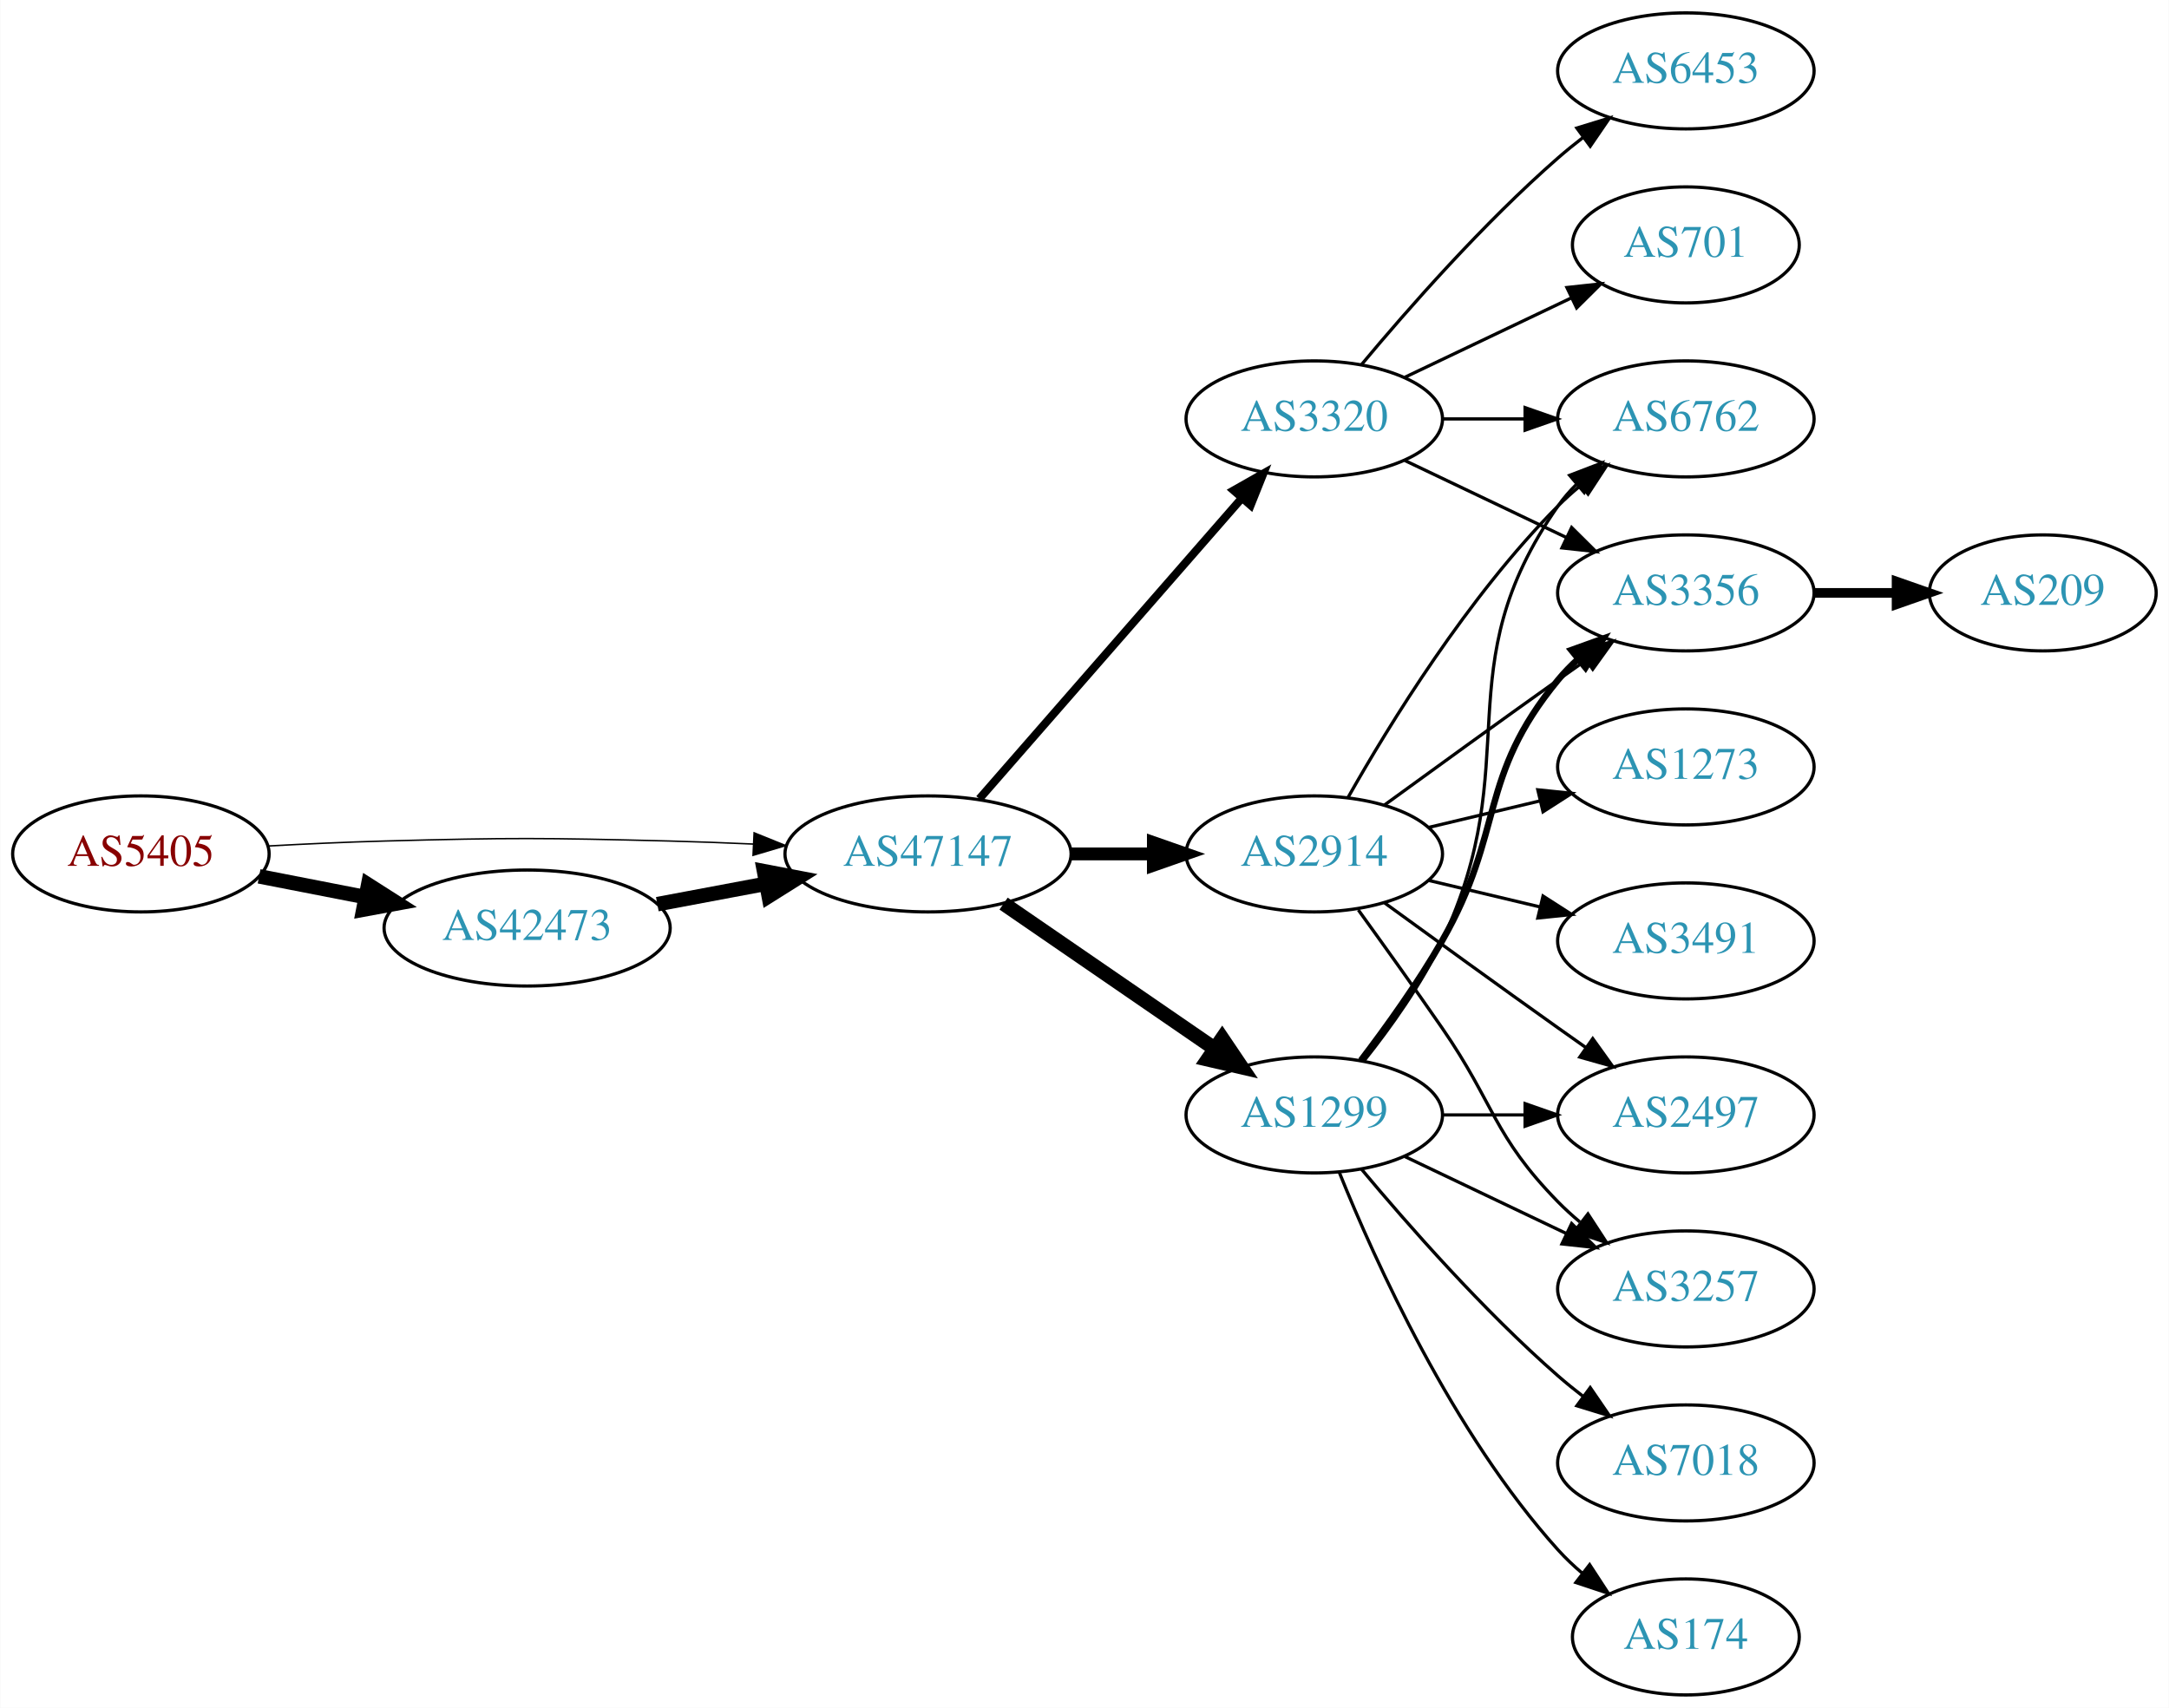
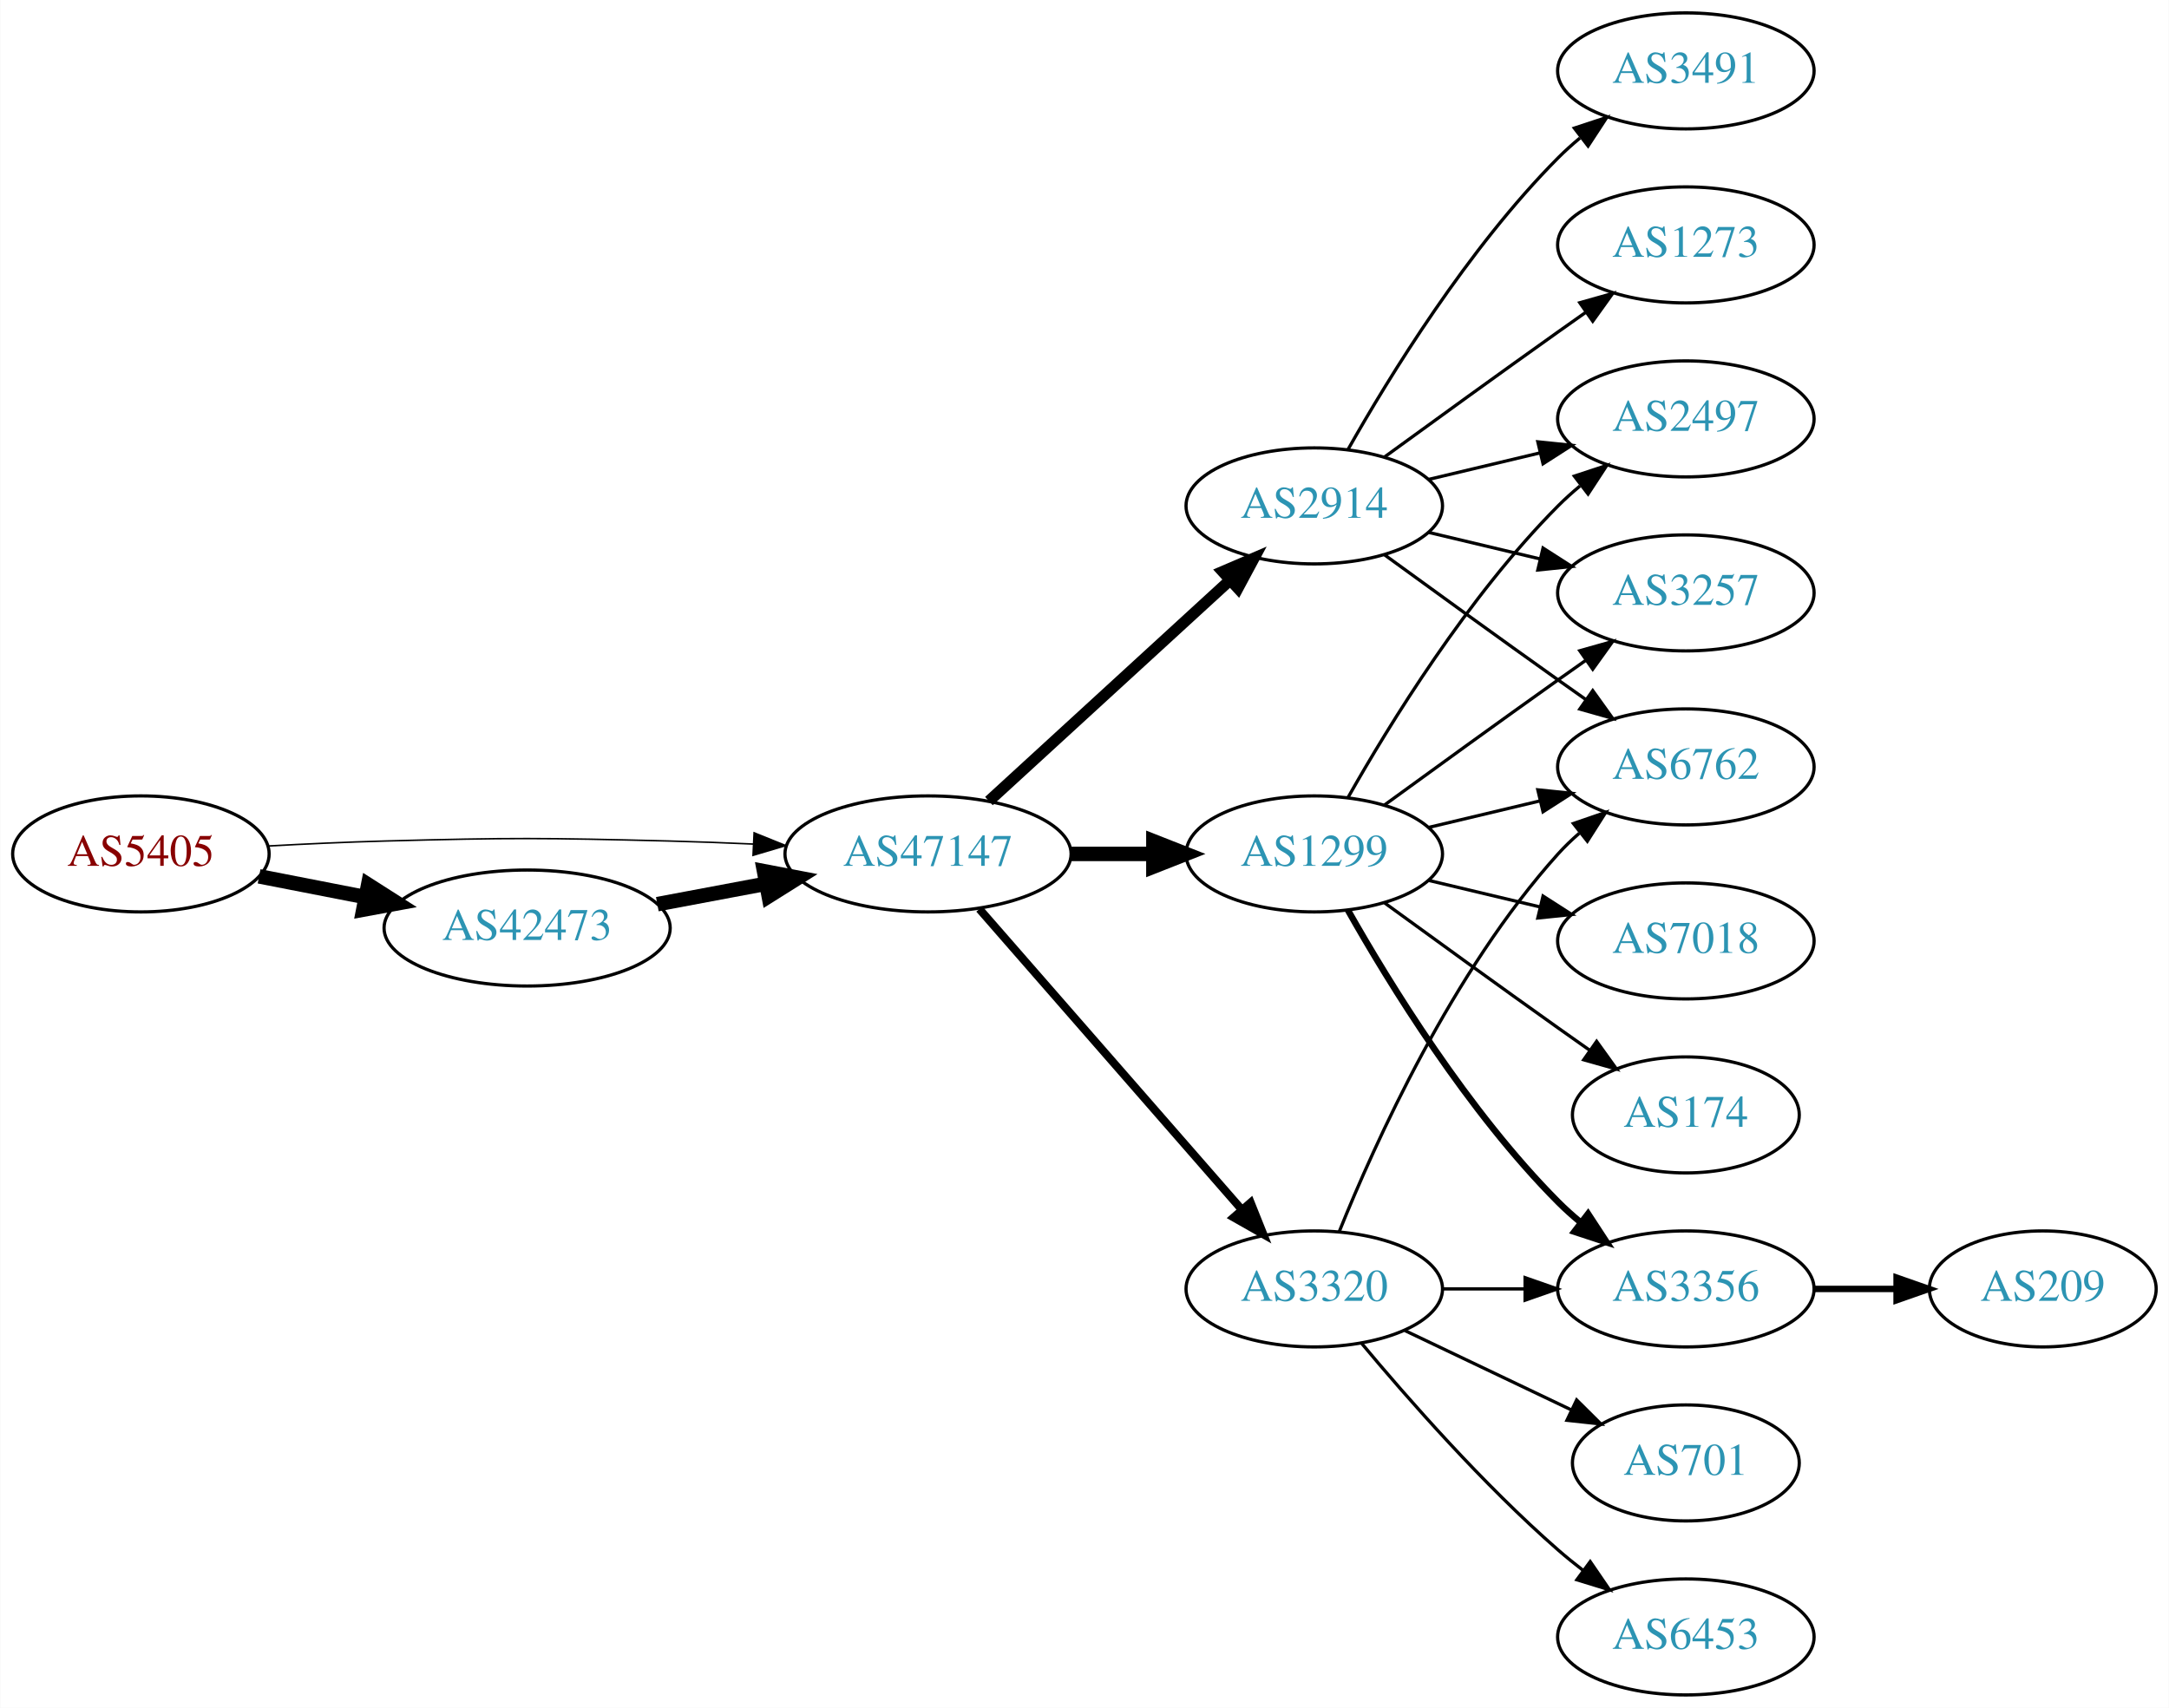
<svg xmlns="http://www.w3.org/2000/svg" xmlns:xlink="http://www.w3.org/1999/xlink" width="673pt" height="530pt" viewBox="0.00 0.00 672.86 530.00">
  <g id="graph0" class="graph" transform="scale(1 1) rotate(0) translate(4 526)">
    <polygon fill="white" stroke="none" points="-4,4 -4,-526 668.857,-526 668.857,4 -4,4" />
    <g id="node1" class="node">
      <g id="a_node1">
        <a xlink:href="/asn/5405" xlink:title="AS5405 ~ CSO.net Internet Services GmbH [AT]">
          <ellipse fill="#ffffff" stroke="black" cx="39.647" cy="-261" rx="39.794" ry="18" />
          <text text-anchor="middle" x="39.647" y="-257.3" font-family="Times,serif" font-size="14.00" fill="#880000">AS5405</text>
        </a>
      </g>
    </g>
    <g id="node2" class="node">
      <g id="a_node2">
        <a xlink:href="/asn/42473" xlink:title="AS42473 ~ ANEXIA Internetdienstleistungs GmbH [AT]">
          <ellipse fill="#ffffff" stroke="black" cx="159.489" cy="-238" rx="44.393" ry="18" />
          <text text-anchor="middle" x="159.489" y="-234.3" font-family="Times,serif" font-size="14.00" fill="#2c94b3">AS42473</text>
        </a>
      </g>
    </g>
    <g id="edge1" class="edge">
      <path fill="none" stroke="black" stroke-width="4.5" d="M76.323,-254.037C86.696,-252.012 98.214,-249.764 109.264,-247.608" />
      <polygon fill="black" stroke="black" stroke-width="4.5" points="110.173,-251.442 119.234,-245.662 108.665,-243.713 110.173,-251.442" />
    </g>
    <g id="node3" class="node">
      <g id="a_node3">
        <a xlink:href="/asn/47147" xlink:title="AS47147 ~ ANEXIA Internetdienstleistungs GmbH [AT]">
          <ellipse fill="#ffffff" stroke="black" cx="283.881" cy="-261" rx="44.393" ry="18" />
          <text text-anchor="middle" x="283.881" y="-257.3" font-family="Times,serif" font-size="14.00" fill="#2c94b3">AS47147</text>
        </a>
      </g>
    </g>
    <g id="edge2" class="edge">
-       <path fill="none" stroke="black" stroke-width="0.45" d="M78.989,-263.449C90.642,-264.087 103.487,-264.684 115.293,-265 154.564,-266.051 164.412,-265.991 203.685,-265 212.093,-264.788 220.998,-264.449 229.685,-264.056" />
-       <polygon fill="black" stroke="black" stroke-width="0.45" points="229.917,-267.549 239.739,-263.575 229.582,-260.557 229.917,-267.549" />
+       <path fill="none" stroke="black" stroke-width="0.474" d="M78.989,-263.449C90.642,-264.087 103.487,-264.684 115.293,-265 154.564,-266.051 164.412,-265.991 203.685,-265 212.093,-264.788 220.998,-264.449 229.685,-264.056" />
+       <polygon fill="black" stroke="black" stroke-width="0.474" points="229.917,-267.549 239.739,-263.575 229.582,-260.557 229.917,-267.549" />
    </g>
    <g id="edge3" class="edge">
      <path fill="none" stroke="black" stroke-width="4.5" d="M199.888,-245.404C210.589,-247.415 222.312,-249.618 233.489,-251.718" />
      <polygon fill="black" stroke="black" stroke-width="4.5" points="233,-255.633 243.556,-253.61 234.455,-247.893 233,-255.633" />
    </g>
    <g id="node4" class="node">
      <g id="a_node4">
-         <a xlink:href="/asn/2914" xlink:title="AS2914 ~ NTT America, Inc. [US]">
+         <a xlink:href="/asn/1299" xlink:title="AS1299 ~ Telia Carrier [EU]">
          <ellipse fill="#ffffff" stroke="black" cx="403.724" cy="-261" rx="39.794" ry="18" />
-           <text text-anchor="middle" x="403.724" y="-257.3" font-family="Times,serif" font-size="14.00" fill="#2c94b3">AS2914</text>
+           <text text-anchor="middle" x="403.724" y="-257.3" font-family="Times,serif" font-size="14.00" fill="#2c94b3">AS1299</text>
        </a>
      </g>
    </g>
    <g id="edge4" class="edge">
-       <path fill="none" stroke="black" stroke-width="4" d="M328.092,-261C336.405,-261 345.168,-261 353.65,-261" />
-       <polygon fill="black" stroke="black" stroke-width="4" points="353.809,-264.5 363.809,-261 353.809,-257.5 353.809,-264.5" />
+       <path fill="none" stroke="black" stroke-width="4.5" d="M328.092,-261C336.405,-261 345.168,-261 353.65,-261" />
+       <polygon fill="black" stroke="black" stroke-width="4.5" points="353.809,-264.938 363.809,-261 353.809,-257.063 353.809,-264.938" />
    </g>
    <g id="node5" class="node">
      <g id="a_node5">
-         <a xlink:href="/asn/1299" xlink:title="AS1299 ~ Telia Carrier [EU]">
-           <ellipse fill="#ffffff" stroke="black" cx="403.724" cy="-180" rx="39.794" ry="18" />
-           <text text-anchor="middle" x="403.724" y="-176.3" font-family="Times,serif" font-size="14.00" fill="#2c94b3">AS1299</text>
+         <a xlink:href="/asn/2914" xlink:title="AS2914 ~ NTT America, Inc. [US]">
+           <ellipse fill="#ffffff" stroke="black" cx="403.724" cy="-369" rx="39.794" ry="18" />
+           <text text-anchor="middle" x="403.724" y="-365.3" font-family="Times,serif" font-size="14.00" fill="#2c94b3">AS2914</text>
        </a>
      </g>
    </g>
    <g id="edge5" class="edge">
-       <path fill="none" stroke="black" stroke-width="4.5" d="M307.324,-245.574C325.905,-232.802 352.466,-214.545 372.846,-200.537" />
-       <polygon fill="black" stroke="black" stroke-width="4.5" points="375.149,-203.731 381.16,-194.822 370.689,-197.242 375.149,-203.731" />
+       <path fill="none" stroke="black" stroke-width="3.5" d="M302.779,-277.403C322.707,-295.667 355.065,-325.322 377.542,-345.921" />
+       <polygon fill="black" stroke="black" stroke-width="3.5" points="375.307,-348.62 385.044,-352.797 380.036,-343.46 375.307,-348.62" />
    </g>
    <g id="node6" class="node">
      <g id="a_node6">
        <a xlink:href="/asn/3320" xlink:title="AS3320 ~ DTAG [DE]">
-           <ellipse fill="#ffffff" stroke="black" cx="403.724" cy="-396" rx="39.794" ry="18" />
-           <text text-anchor="middle" x="403.724" y="-392.3" font-family="Times,serif" font-size="14.00" fill="#2c94b3">AS3320</text>
+           <ellipse fill="#ffffff" stroke="black" cx="403.724" cy="-126" rx="39.794" ry="18" />
+           <text text-anchor="middle" x="403.724" y="-122.3" font-family="Times,serif" font-size="14.00" fill="#2c94b3">AS3320</text>
        </a>
      </g>
    </g>
    <g id="edge6" class="edge">
-       <path fill="none" stroke="black" stroke-width="2.5" d="M299.806,-278.098C320.349,-301.631 357.468,-344.155 381.064,-371.187" />
-       <polygon fill="black" stroke="black" stroke-width="2.5" points="378.707,-373.809 387.92,-379.041 383.981,-369.206 378.707,-373.809" />
+       <path fill="none" stroke="black" stroke-width="2.5" d="M299.806,-243.902C320.349,-220.369 357.468,-177.845 381.064,-150.813" />
+       <polygon fill="black" stroke="black" stroke-width="2.5" points="383.981,-152.794 387.92,-142.959 378.707,-148.191 383.981,-152.794" />
    </g>
    <g id="node7" class="node">
      <g id="a_node7">
        <a xlink:href="/asn/2497" xlink:title="AS2497 ~ Internet Initiative Japan Inc. [JP]">
-           <ellipse fill="#ffffff" stroke="black" cx="519.017" cy="-180" rx="39.794" ry="18" />
-           <text text-anchor="middle" x="519.017" y="-176.3" font-family="Times,serif" font-size="14.00" fill="#2c94b3">AS2497</text>
+           <ellipse fill="#ffffff" stroke="black" cx="519.017" cy="-396" rx="39.794" ry="18" />
+           <text text-anchor="middle" x="519.017" y="-392.3" font-family="Times,serif" font-size="14.00" fill="#2c94b3">AS2497</text>
        </a>
      </g>
    </g>
    <g id="edge7" class="edge">
-       <path fill="none" stroke="black" d="M425.572,-245.778C440.506,-234.909 461.12,-219.975 479.37,-207 482.191,-204.995 485.134,-202.915 488.082,-200.841" />
-       <polygon fill="black" stroke="black" points="490.128,-203.681 496.306,-195.074 486.109,-197.95 490.128,-203.681" />
+       <path fill="none" stroke="black" d="M414.184,-278.49C426.965,-301.096 451.398,-340.886 479.37,-369 481.481,-371.121 483.777,-373.188 486.163,-375.171" />
+       <polygon fill="black" stroke="black" points="484.415,-378.242 494.478,-381.556 488.678,-372.69 484.415,-378.242" />
    </g>
    <g id="node8" class="node">
      <g id="a_node8">
-         <a xlink:href="/asn/6762" xlink:title="AS6762 ~ TELECOM ITALIA SPARKLE S.p.A. [IT]">
-           <ellipse fill="#ffffff" stroke="black" cx="519.017" cy="-396" rx="39.794" ry="18" />
-           <text text-anchor="middle" x="519.017" y="-392.3" font-family="Times,serif" font-size="14.00" fill="#2c94b3">AS6762</text>
+         <a xlink:href="/asn/3257" xlink:title="AS3257 ~ GTT [DE]">
+           <ellipse fill="#ffffff" stroke="black" cx="519.017" cy="-342" rx="39.794" ry="18" />
+           <text text-anchor="middle" x="519.017" y="-338.3" font-family="Times,serif" font-size="14.00" fill="#2c94b3">AS3257</text>
        </a>
      </g>
    </g>
    <g id="edge8" class="edge">
-       <path fill="none" stroke="black" d="M414.184,-278.49C426.965,-301.096 451.398,-340.886 479.37,-369 481.481,-371.121 483.777,-373.188 486.163,-375.171" />
-       <polygon fill="black" stroke="black" points="484.415,-378.242 494.478,-381.556 488.678,-372.69 484.415,-378.242" />
+       <path fill="none" stroke="black" d="M425.572,-276.222C440.506,-287.091 461.12,-302.025 479.37,-315 482.191,-317.005 485.134,-319.085 488.082,-321.159" />
+       <polygon fill="black" stroke="black" points="486.109,-324.05 496.306,-326.926 490.128,-318.319 486.109,-324.05" />
    </g>
    <g id="node9" class="node">
      <g id="a_node9">
-         <a xlink:href="/asn/1273" xlink:title="AS1273 ~ Vodafone Group PLC [EU]">
+         <a xlink:href="/asn/3356" xlink:title="AS3356 ~ Level 3 Parent, LLC [US]">
+           <ellipse fill="#ffffff" stroke="black" cx="519.017" cy="-126" rx="39.794" ry="18" />
+           <text text-anchor="middle" x="519.017" y="-122.3" font-family="Times,serif" font-size="14.00" fill="#2c94b3">AS3356</text>
+         </a>
+       </g>
+     </g>
+     <g id="edge9" class="edge">
+       <path fill="none" stroke="black" stroke-width="2" d="M414.184,-243.51C426.965,-220.904 451.398,-181.114 479.37,-153 481.481,-150.879 483.777,-148.812 486.163,-146.829" />
+       <polygon fill="black" stroke="black" stroke-width="2" points="488.678,-149.31 494.478,-140.444 484.415,-143.758 488.678,-149.31" />
+     </g>
+     <g id="node10" class="node">
+       <g id="a_node10">
+         <a xlink:href="/asn/6762" xlink:title="AS6762 ~ TELECOM ITALIA SPARKLE S.p.A. [IT]">
          <ellipse fill="#ffffff" stroke="black" cx="519.017" cy="-288" rx="39.794" ry="18" />
-           <text text-anchor="middle" x="519.017" y="-284.3" font-family="Times,serif" font-size="14.00" fill="#2c94b3">AS1273</text>
-         </a>
-       </g>
-     </g>
-     <g id="edge9" class="edge">
+           <text text-anchor="middle" x="519.017" y="-284.3" font-family="Times,serif" font-size="14.00" fill="#2c94b3">AS6762</text>
+         </a>
+       </g>
+     </g>
+     <g id="edge10" class="edge">
      <path fill="none" stroke="black" d="M439.331,-269.248C450.202,-271.838 462.357,-274.735 473.799,-277.462" />
      <polygon fill="black" stroke="black" points="473.082,-280.889 483.621,-279.803 474.705,-274.08 473.082,-280.889" />
    </g>
-     <g id="node10" class="node">
-       <g id="a_node10">
-         <a xlink:href="/asn/3491" xlink:title="AS3491 ~ PCCW Global, Inc. [US]">
+     <g id="node11" class="node">
+       <g id="a_node11">
+         <a xlink:href="/asn/174" xlink:title="AS174 ~ Cogent Communications [US]">
+           <ellipse fill="#ffffff" stroke="black" cx="519.017" cy="-180" rx="35.194" ry="18" />
+           <text text-anchor="middle" x="519.017" y="-176.3" font-family="Times,serif" font-size="14.00" fill="#2c94b3">AS174</text>
+         </a>
+       </g>
+     </g>
+     <g id="edge11" class="edge">
+       <path fill="none" stroke="black" d="M425.572,-245.778C440.506,-234.909 461.12,-219.975 479.37,-207 482.581,-204.718 485.95,-202.339 489.304,-199.982" />
+       <polygon fill="black" stroke="black" points="491.332,-202.834 497.515,-194.23 487.316,-197.101 491.332,-202.834" />
+     </g>
+     <g id="node12" class="node">
+       <g id="a_node12">
+         <a xlink:href="/asn/7018" xlink:title="AS7018 ~ AT&amp;T Services, Inc. [US]">
          <ellipse fill="#ffffff" stroke="black" cx="519.017" cy="-234" rx="39.794" ry="18" />
-           <text text-anchor="middle" x="519.017" y="-230.3" font-family="Times,serif" font-size="14.00" fill="#2c94b3">AS3491</text>
-         </a>
-       </g>
-     </g>
-     <g id="edge10" class="edge">
+           <text text-anchor="middle" x="519.017" y="-230.3" font-family="Times,serif" font-size="14.00" fill="#2c94b3">AS7018</text>
+         </a>
+       </g>
+     </g>
+     <g id="edge12" class="edge">
      <path fill="none" stroke="black" d="M439.331,-252.752C450.202,-250.162 462.357,-247.265 473.799,-244.538" />
      <polygon fill="black" stroke="black" points="474.705,-247.92 483.621,-242.197 473.082,-241.111 474.705,-247.92" />
    </g>
-     <g id="node11" class="node">
-       <g id="a_node11">
-         <a xlink:href="/asn/3257" xlink:title="AS3257 ~ GTT [DE]">
-           <ellipse fill="#ffffff" stroke="black" cx="519.017" cy="-126" rx="39.794" ry="18" />
-           <text text-anchor="middle" x="519.017" y="-122.3" font-family="Times,serif" font-size="14.00" fill="#2c94b3">AS3257</text>
-         </a>
-       </g>
-     </g>
-     <g id="edge11" class="edge">
-       <path fill="none" stroke="black" d="M417.403,-243.594C425.018,-233.063 434.851,-219.33 443.37,-207 459.766,-183.269 459.198,-173.617 479.37,-153 481.463,-150.861 483.746,-148.782 486.123,-146.79" />
-       <polygon fill="black" stroke="black" points="488.641,-149.268 494.423,-140.389 484.367,-143.725 488.641,-149.268" />
-     </g>
-     <g id="node12" class="node">
-       <g id="a_node12">
-         <a xlink:href="/asn/3356" xlink:title="AS3356 ~ Level 3 Parent, LLC [US]">
-           <ellipse fill="#ffffff" stroke="black" cx="519.017" cy="-342" rx="39.794" ry="18" />
-           <text text-anchor="middle" x="519.017" y="-338.3" font-family="Times,serif" font-size="14.00" fill="#2c94b3">AS3356</text>
-         </a>
-       </g>
-     </g>
-     <g id="edge12" class="edge">
-       <path fill="none" stroke="black" d="M425.572,-276.222C440.506,-287.091 461.12,-302.025 479.37,-315 482.191,-317.005 485.134,-319.085 488.082,-321.159" />
-       <polygon fill="black" stroke="black" points="486.109,-324.05 496.306,-326.926 490.128,-318.319 486.109,-324.05" />
+     <g id="edge17" class="edge">
+       <path fill="none" stroke="black" d="M439.331,-377.248C450.202,-379.838 462.357,-382.735 473.799,-385.462" />
+       <polygon fill="black" stroke="black" points="473.082,-388.889 483.621,-387.803 474.705,-382.08 473.082,-388.889" />
    </g>
    <g id="edge15" class="edge">
-       <path fill="none" stroke="black" d="M443.396,-180C451.599,-180 460.363,-180 468.895,-180" />
-       <polygon fill="black" stroke="black" points="469.134,-183.5 479.134,-180 469.134,-176.5 469.134,-183.5" />
+       <path fill="none" stroke="black" d="M439.331,-360.752C450.202,-358.162 462.357,-355.265 473.799,-352.538" />
+       <polygon fill="black" stroke="black" points="474.705,-355.92 483.621,-350.197 473.082,-349.111 474.705,-355.92" />
    </g>
    <g id="edge13" class="edge">
-       <path fill="none" stroke="black" d="M419.324,-196.991C427.411,-207.155 437.073,-220.655 443.37,-234 469.869,-290.159 443.757,-318.131 479.37,-369 481.043,-371.389 482.998,-373.635 485.125,-375.733" />
-       <polygon fill="black" stroke="black" points="482.965,-378.49 492.857,-382.284 487.489,-373.149 482.965,-378.49" />
-     </g>
-     <g id="edge18" class="edge">
-       <path fill="none" stroke="black" d="M431.86,-167.066C446.854,-159.919 465.675,-150.948 481.898,-143.215" />
-       <polygon fill="black" stroke="black" points="483.581,-146.291 491.102,-138.829 480.569,-139.972 483.581,-146.291" />
-     </g>
-     <g id="edge17" class="edge">
-       <path fill="none" stroke="black" stroke-width="2" d="M418.185,-196.913C426.078,-207.27 435.927,-220.992 443.37,-234 462.935,-268.194 454.306,-284.606 479.37,-315 481.225,-317.25 483.313,-319.396 485.531,-321.424" />
-       <polygon fill="black" stroke="black" stroke-width="2" points="483.467,-324.256 493.436,-327.844 487.88,-318.823 483.467,-324.256" />
+       <path fill="none" stroke="black" d="M425.572,-353.778C440.506,-342.909 461.12,-327.975 479.37,-315 482.191,-312.995 485.134,-310.915 488.082,-308.841" />
+       <polygon fill="black" stroke="black" points="490.128,-311.681 496.306,-303.074 486.109,-305.95 490.128,-311.681" />
    </g>
    <g id="node13" class="node">
      <g id="a_node13">
-         <a xlink:href="/asn/7018" xlink:title="AS7018 ~ AT&amp;T Services, Inc. [US]">
-           <ellipse fill="#ffffff" stroke="black" cx="519.017" cy="-72" rx="39.794" ry="18" />
-           <text text-anchor="middle" x="519.017" y="-68.3" font-family="Times,serif" font-size="14.00" fill="#2c94b3">AS7018</text>
+         <a xlink:href="/asn/3491" xlink:title="AS3491 ~ PCCW Global, Inc. [US]">
+           <ellipse fill="#ffffff" stroke="black" cx="519.017" cy="-504" rx="39.794" ry="18" />
+           <text text-anchor="middle" x="519.017" y="-500.3" font-family="Times,serif" font-size="14.00" fill="#2c94b3">AS3491</text>
        </a>
      </g>
    </g>
    <g id="edge14" class="edge">
-       <path fill="none" stroke="black" d="M418.354,-163.183C432.636,-146.071 456.183,-119.255 479.37,-99 481.836,-96.846 484.475,-94.706 487.172,-92.628" />
-       <polygon fill="black" stroke="black" points="489.345,-95.375 495.326,-86.63 485.197,-89.736 489.345,-95.375" />
+       <path fill="none" stroke="black" d="M414.184,-386.49C426.965,-409.096 451.398,-448.886 479.37,-477 481.481,-479.121 483.777,-481.188 486.163,-483.171" />
+       <polygon fill="black" stroke="black" points="484.415,-486.242 494.478,-489.556 488.678,-480.69 484.415,-486.242" />
    </g>
    <g id="node14" class="node">
      <g id="a_node14">
-         <a xlink:href="/asn/174" xlink:title="AS174 ~ Cogent Communications [US]">
-           <ellipse fill="#ffffff" stroke="black" cx="519.017" cy="-18" rx="35.194" ry="18" />
-           <text text-anchor="middle" x="519.017" y="-14.3" font-family="Times,serif" font-size="14.00" fill="#2c94b3">AS174</text>
+         <a xlink:href="/asn/1273" xlink:title="AS1273 ~ Vodafone Group PLC [EU]">
+           <ellipse fill="#ffffff" stroke="black" cx="519.017" cy="-450" rx="39.794" ry="18" />
+           <text text-anchor="middle" x="519.017" y="-446.3" font-family="Times,serif" font-size="14.00" fill="#2c94b3">AS1273</text>
        </a>
      </g>
    </g>
    <g id="edge16" class="edge">
-       <path fill="none" stroke="black" d="M411.472,-162.213C422.523,-134.757 446.576,-81.422 479.37,-45 481.686,-42.428 484.291,-39.969 487.026,-37.657" />
-       <polygon fill="black" stroke="black" points="489.164,-40.428 494.949,-31.552 484.892,-34.883 489.164,-40.428" />
+       <path fill="none" stroke="black" d="M425.572,-384.222C440.506,-395.091 461.12,-410.025 479.37,-423 482.191,-425.005 485.134,-427.085 488.082,-429.159" />
+       <polygon fill="black" stroke="black" points="486.109,-432.05 496.306,-434.926 490.128,-426.319 486.109,-432.05" />
+     </g>
+     <g id="edge20" class="edge">
+       <path fill="none" stroke="black" d="M443.396,-126C451.599,-126 460.363,-126 468.895,-126" />
+       <polygon fill="black" stroke="black" points="469.134,-129.5 479.134,-126 469.134,-122.5 469.134,-129.5" />
    </g>
    <g id="edge19" class="edge">
-       <path fill="none" stroke="black" d="M443.396,-396C451.599,-396 460.363,-396 468.895,-396" />
-       <polygon fill="black" stroke="black" points="469.134,-399.5 479.134,-396 469.134,-392.5 469.134,-399.5" />
-     </g>
-     <g id="edge21" class="edge">
-       <path fill="none" stroke="black" d="M431.86,-383.066C446.854,-375.919 465.675,-366.948 481.898,-359.215" />
-       <polygon fill="black" stroke="black" points="483.581,-362.291 491.102,-354.829 480.569,-355.972 483.581,-362.291" />
+       <path fill="none" stroke="black" d="M411.472,-143.787C422.523,-171.243 446.576,-224.578 479.37,-261 481.373,-263.224 483.591,-265.363 485.924,-267.397" />
+       <polygon fill="black" stroke="black" points="484.122,-270.433 494.143,-273.873 488.454,-264.935 484.122,-270.433" />
    </g>
    <g id="node15" class="node">
      <g id="a_node15">
-         <a xlink:href="/asn/6453" xlink:title="AS6453 ~ TATA COMMUNICATIONS (AMERICA) INC [US]">
-           <ellipse fill="#ffffff" stroke="black" cx="519.017" cy="-504" rx="39.794" ry="18" />
-           <text text-anchor="middle" x="519.017" y="-500.3" font-family="Times,serif" font-size="14.00" fill="#2c94b3">AS6453</text>
-         </a>
-       </g>
-     </g>
-     <g id="edge20" class="edge">
-       <path fill="none" stroke="black" d="M418.354,-412.817C432.636,-429.929 456.183,-456.745 479.37,-477 481.836,-479.154 484.475,-481.294 487.172,-483.372" />
-       <polygon fill="black" stroke="black" points="485.197,-486.264 495.326,-489.37 489.345,-480.625 485.197,-486.264" />
+         <a xlink:href="/asn/701" xlink:title="AS701 ~ UUNET [US]">
+           <ellipse fill="#ffffff" stroke="black" cx="519.017" cy="-72" rx="35.194" ry="18" />
+           <text text-anchor="middle" x="519.017" y="-68.3" font-family="Times,serif" font-size="14.00" fill="#2c94b3">AS701</text>
+         </a>
+       </g>
+     </g>
+     <g id="edge18" class="edge">
+       <path fill="none" stroke="black" d="M431.86,-113.066C447.292,-105.71 466.778,-96.423 483.313,-88.541" />
+       <polygon fill="black" stroke="black" points="485.133,-91.551 492.654,-84.089 482.121,-85.232 485.133,-91.551" />
    </g>
    <g id="node16" class="node">
      <g id="a_node16">
-         <a xlink:href="/asn/701" xlink:title="AS701 ~ UUNET [US]">
-           <ellipse fill="#ffffff" stroke="black" cx="519.017" cy="-450" rx="35.194" ry="18" />
-           <text text-anchor="middle" x="519.017" y="-446.3" font-family="Times,serif" font-size="14.00" fill="#2c94b3">AS701</text>
-         </a>
-       </g>
-     </g>
-     <g id="edge22" class="edge">
-       <path fill="none" stroke="black" d="M431.86,-408.934C447.292,-416.29 466.778,-425.577 483.313,-433.459" />
-       <polygon fill="black" stroke="black" points="482.121,-436.768 492.654,-437.911 485.133,-430.449 482.121,-436.768" />
+         <a xlink:href="/asn/6453" xlink:title="AS6453 ~ TATA COMMUNICATIONS (AMERICA) INC [US]">
+           <ellipse fill="#ffffff" stroke="black" cx="519.017" cy="-18" rx="39.794" ry="18" />
+           <text text-anchor="middle" x="519.017" y="-14.3" font-family="Times,serif" font-size="14.00" fill="#2c94b3">AS6453</text>
+         </a>
+       </g>
+     </g>
+     <g id="edge21" class="edge">
+       <path fill="none" stroke="black" d="M418.354,-109.183C432.636,-92.071 456.183,-65.255 479.37,-45 481.836,-42.846 484.475,-40.706 487.172,-38.628" />
+       <polygon fill="black" stroke="black" points="489.345,-41.375 495.326,-32.63 485.197,-35.736 489.345,-41.375" />
    </g>
    <g id="node17" class="node">
      <g id="a_node17">
        <a xlink:href="/asn/209" xlink:title="AS209 ~ CenturyLink Communications, LLC [US]">
-           <ellipse fill="#ffffff" stroke="black" cx="629.76" cy="-342" rx="35.194" ry="18" />
-           <text text-anchor="middle" x="629.76" y="-338.3" font-family="Times,serif" font-size="14.00" fill="#2c94b3">AS209</text>
-         </a>
-       </g>
-     </g>
-     <g id="edge23" class="edge">
-       <path fill="none" stroke="black" stroke-width="3" d="M558.968,-342C567.2,-342 575.947,-342 584.363,-342" />
-       <polygon fill="black" stroke="black" stroke-width="3" points="584.408,-345.5 594.408,-342 584.408,-338.5 584.408,-345.5" />
+           <ellipse fill="#ffffff" stroke="black" cx="629.76" cy="-126" rx="35.194" ry="18" />
+           <text text-anchor="middle" x="629.76" y="-122.3" font-family="Times,serif" font-size="14.00" fill="#2c94b3">AS209</text>
+         </a>
+       </g>
+     </g>
+     <g id="edge22" class="edge">
+       <path fill="none" stroke="black" stroke-width="2" d="M558.968,-126C567.2,-126 575.947,-126 584.363,-126" />
+       <polygon fill="black" stroke="black" stroke-width="2" points="584.408,-129.5 594.408,-126 584.408,-122.5 584.408,-129.5" />
    </g>
  </g>
</svg>
